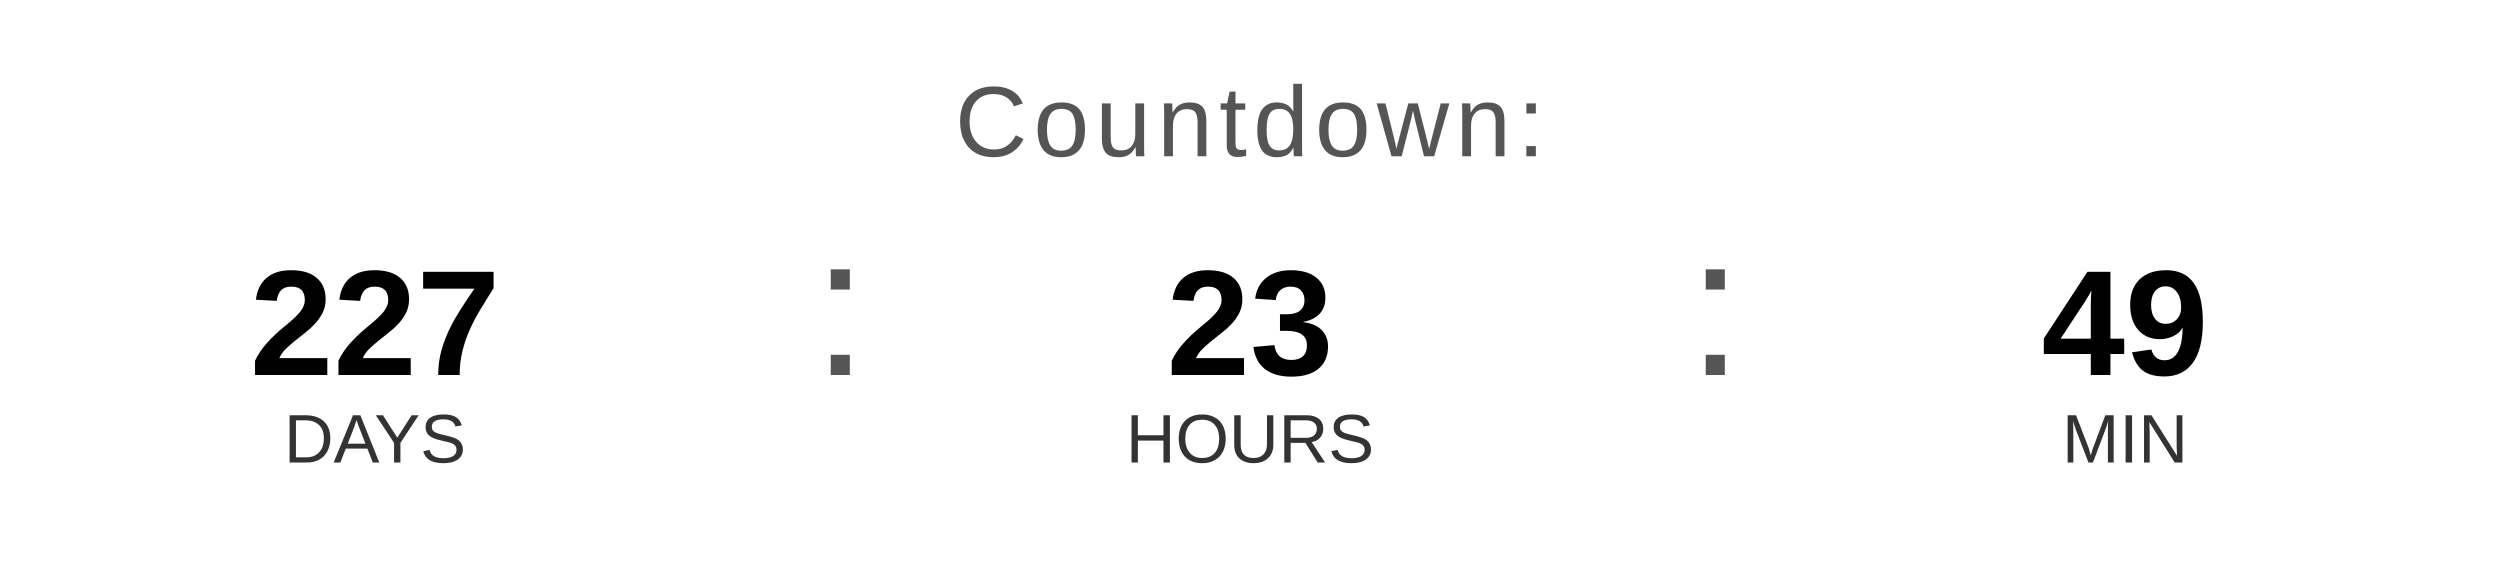
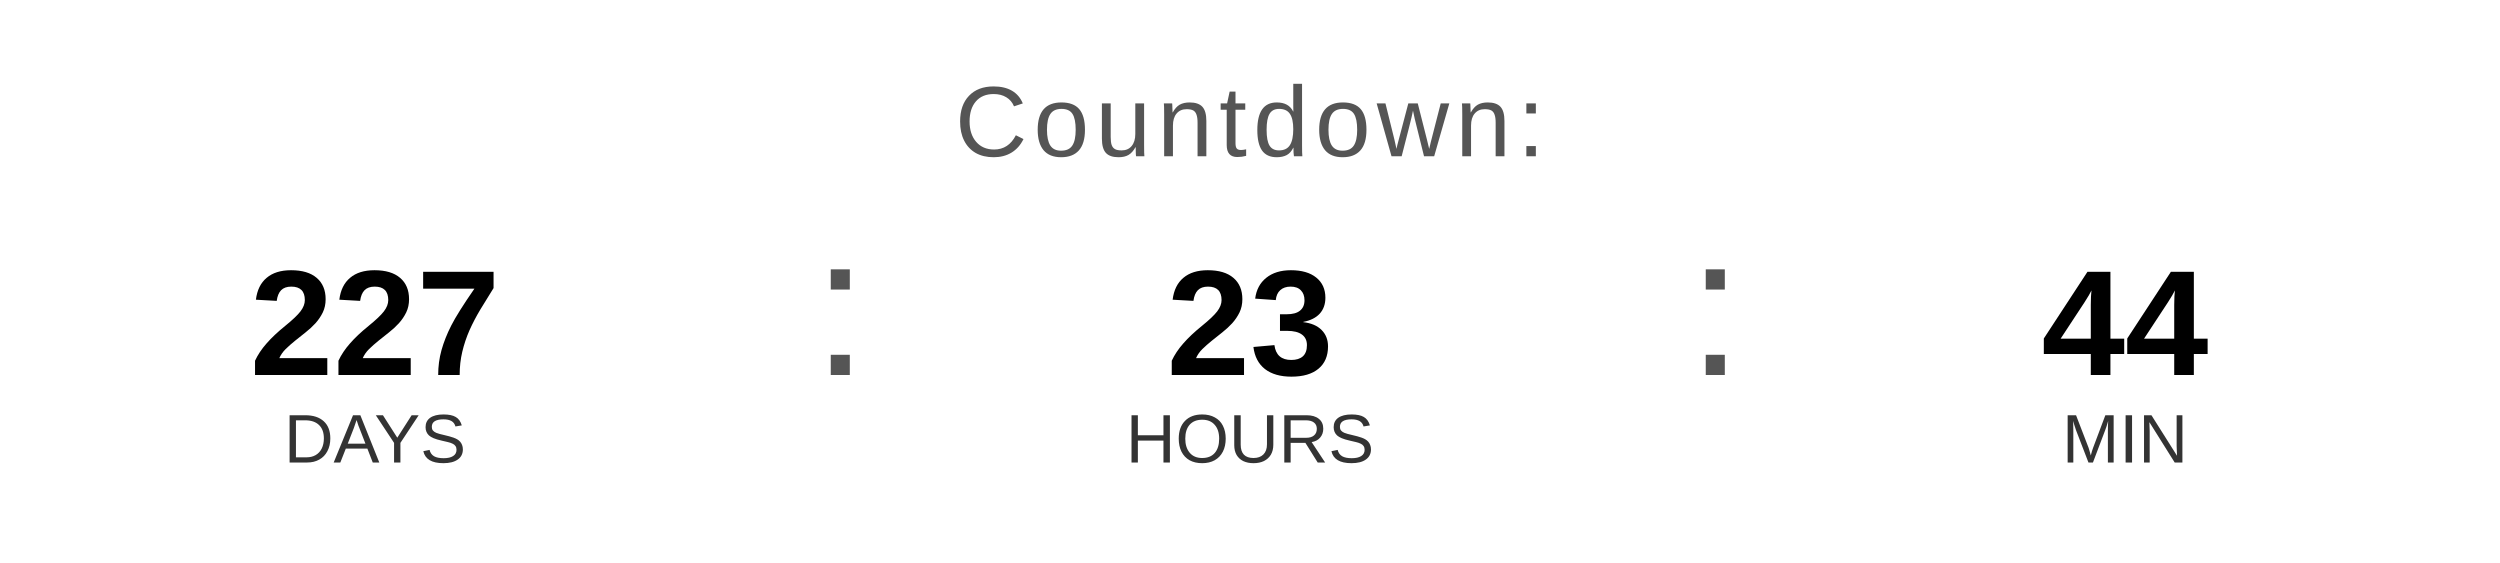
<svg xmlns="http://www.w3.org/2000/svg" width="400" height="90" viewBox="0 0 400 90">
  <text x="200" y="25" font-family="Arial, Helvetica, sans-serif" font-size="16" fill="#555555" text-anchor="middle" letter-spacing="1">
    Countdown:
  </text>
  <text x="60" y="60" font-family="Arial, Helvetica, sans-serif" font-size="24" font-weight="bold" fill="#000000" text-anchor="middle">227</text>
  <text x="60" y="74" font-family="Arial, Helvetica, sans-serif" font-size="11" fill="#333333" text-anchor="middle">DAYS</text>
  <text x="130" y="60" font-family="Arial, sans-serif" font-size="32" fill="#555555">:</text>
  <text x="200" y="60" font-family="Arial, Helvetica, sans-serif" font-size="24" font-weight="bold" fill="#000000" text-anchor="middle">23</text>
  <text x="200" y="74" font-family="Arial, Helvetica, sans-serif" font-size="11" fill="#333333" text-anchor="middle">HOURS</text>
  <text x="270" y="60" font-family="Arial, sans-serif" font-size="32" fill="#555555">:</text>
-   <text x="340" y="60" font-family="Arial, Helvetica, sans-serif" font-size="24" font-weight="bold" fill="#000000" text-anchor="middle">49</text>
+   <text x="340" y="60" font-family="Arial, Helvetica, sans-serif" font-size="24" font-weight="bold" fill="#000000" text-anchor="middle">44</text>
  <text x="340" y="74" font-family="Arial, Helvetica, sans-serif" font-size="11" fill="#333333" text-anchor="middle">MIN</text>
</svg>
